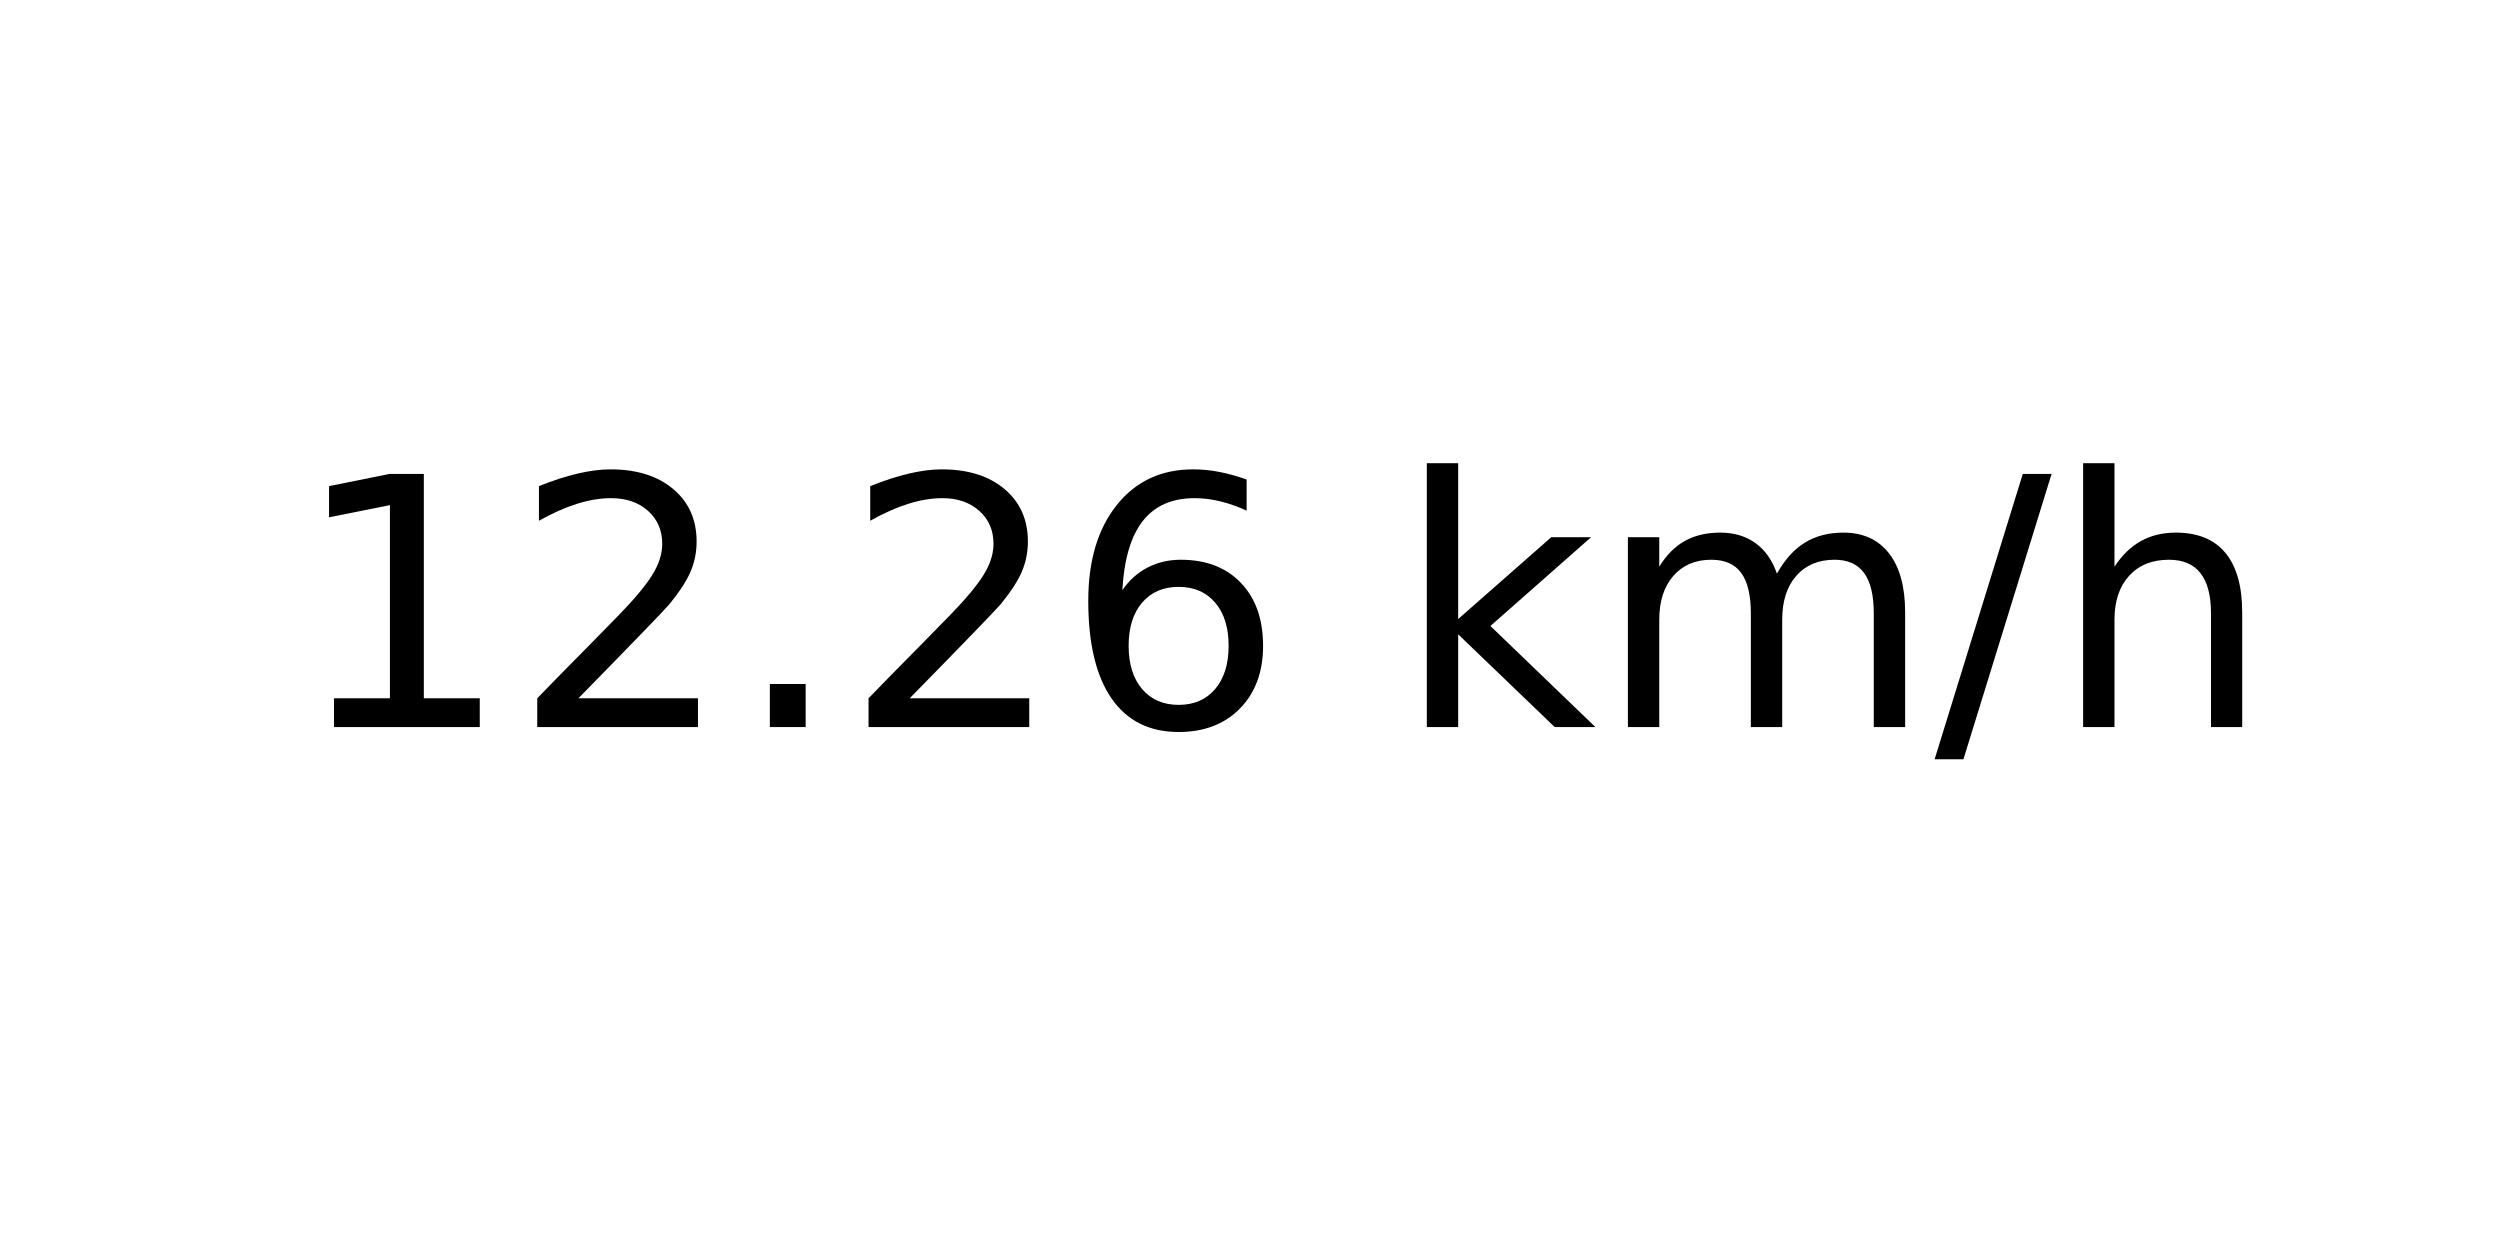
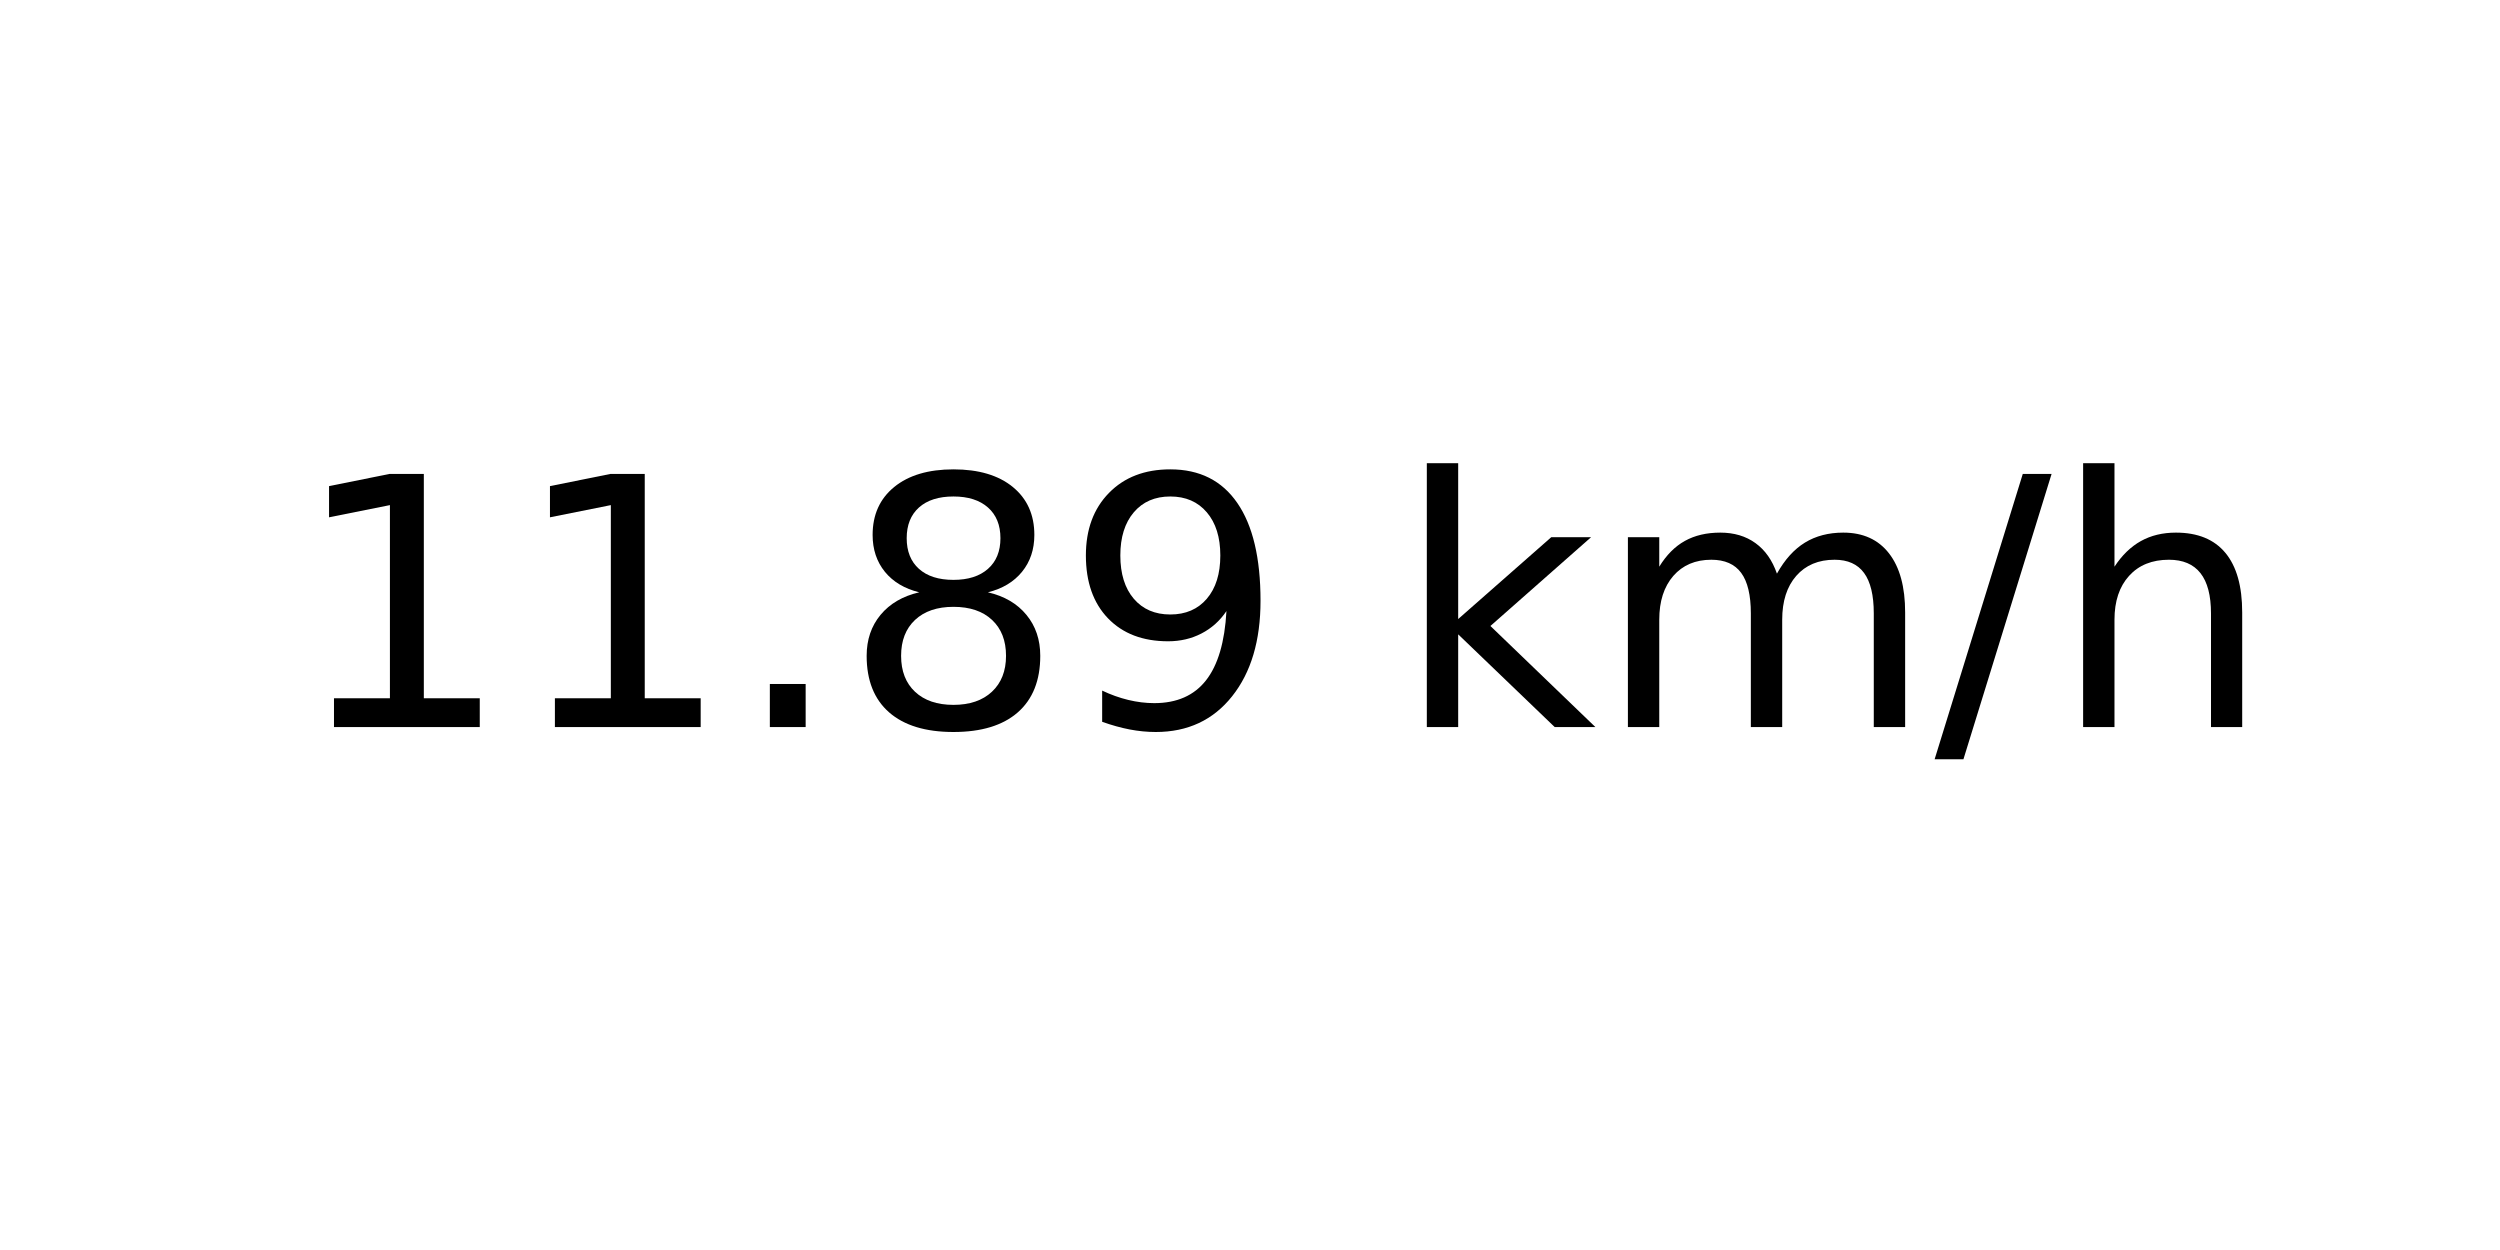
<svg xmlns="http://www.w3.org/2000/svg" xmlns:xlink="http://www.w3.org/1999/xlink" width="72pt" height="36pt" viewBox="0 0 72 36" version="1.1">
  <defs>
    <style type="text/css">*{stroke-linejoin: round; stroke-linecap: butt}</style>
  </defs>
  <g id="figure_1">
    <g id="axes_1">
      <g id="text_1">
        <g transform="translate(8.378125 20.93937) scale(0.1 -0.1)">
          <defs>
            <path id="DejaVuSans-31" d="M 794 531  L 1825 531  L 1825 4091  L 703 3866  L 703 4441  L 1819 4666  L 2450 4666  L 2450 531  L 3481 531  L 3481 0  L 794 0  L 794 531  z " transform="scale(0.015625)" />
-             <path id="DejaVuSans-32" d="M 1228 531  L 3431 531  L 3431 0  L 469 0  L 469 531  Q 828 903 1448 1529  Q 2069 2156 2228 2338  Q 2531 2678 2651 2914  Q 2772 3150 2772 3378  Q 2772 3750 2511 3984  Q 2250 4219 1831 4219  Q 1534 4219 1204 4116  Q 875 4013 500 3803  L 500 4441  Q 881 4594 1212 4672  Q 1544 4750 1819 4750  Q 2544 4750 2975 4387  Q 3406 4025 3406 3419  Q 3406 3131 3298 2873  Q 3191 2616 2906 2266  Q 2828 2175 2409 1742  Q 1991 1309 1228 531  z " transform="scale(0.015625)" />
            <path id="DejaVuSans-2e" d="M 684 794  L 1344 794  L 1344 0  L 684 0  L 684 794  z " transform="scale(0.015625)" />
-             <path id="DejaVuSans-36" d="M 2113 2584  Q 1688 2584 1439 2293  Q 1191 2003 1191 1497  Q 1191 994 1439 701  Q 1688 409 2113 409  Q 2538 409 2786 701  Q 3034 994 3034 1497  Q 3034 2003 2786 2293  Q 2538 2584 2113 2584  z M 3366 4563  L 3366 3988  Q 3128 4100 2886 4159  Q 2644 4219 2406 4219  Q 1781 4219 1451 3797  Q 1122 3375 1075 2522  Q 1259 2794 1537 2939  Q 1816 3084 2150 3084  Q 2853 3084 3261 2657  Q 3669 2231 3669 1497  Q 3669 778 3244 343  Q 2819 -91 2113 -91  Q 1303 -91 875 529  Q 447 1150 447 2328  Q 447 3434 972 4092  Q 1497 4750 2381 4750  Q 2619 4750 2861 4703  Q 3103 4656 3366 4563  z " transform="scale(0.015625)" />
+             <path id="DejaVuSans-38" d="M 2034 2216  Q 1584 2216 1326 1975  Q 1069 1734 1069 1313  Q 1069 891 1326 650  Q 1584 409 2034 409  Q 2484 409 2743 651  Q 3003 894 3003 1313  Q 3003 1734 2745 1975  Q 2488 2216 2034 2216  z M 1403 2484  Q 997 2584 770 2862  Q 544 3141 544 3541  Q 544 4100 942 4425  Q 1341 4750 2034 4750  Q 2731 4750 3128 4425  Q 3525 4100 3525 3541  Q 3525 3141 3298 2862  Q 3072 2584 2669 2484  Q 3125 2378 3379 2068  Q 3634 1759 3634 1313  Q 3634 634 3220 271  Q 2806 -91 2034 -91  Q 1263 -91 848 271  Q 434 634 434 1313  Q 434 1759 690 2068  Q 947 2378 1403 2484  z M 1172 3481  Q 1172 3119 1398 2916  Q 1625 2713 2034 2713  Q 2441 2713 2670 2916  Q 2900 3119 2900 3481  Q 2900 3844 2670 4047  Q 2441 4250 2034 4250  Q 1625 4250 1398 4047  Q 1172 3844 1172 3481  z " transform="scale(0.015625)" />
+             <path id="DejaVuSans-39" d="M 703 97  L 703 672  Q 941 559 1184 500  Q 1428 441 1663 441  Q 2288 441 2617 861  Q 2947 1281 2994 2138  Q 2813 1869 2534 1725  Q 2256 1581 1919 1581  Q 1219 1581 811 2004  Q 403 2428 403 3163  Q 403 3881 828 4315  Q 1253 4750 1959 4750  Q 2769 4750 3195 4129  Q 3622 3509 3622 2328  Q 3622 1225 3098 567  Q 2575 -91 1691 -91  Q 1453 -91 1209 -44  Q 966 3 703 97  z M 1959 2075  Q 2384 2075 2632 2365  Q 2881 2656 2881 3163  Q 2881 3666 2632 3958  Q 2384 4250 1959 4250  Q 1534 4250 1286 3958  Q 1038 3666 1038 3163  Q 1038 2656 1286 2365  Q 1534 2075 1959 2075  z " transform="scale(0.015625)" />
            <path id="DejaVuSans-20" transform="scale(0.015625)" />
            <path id="DejaVuSans-6b" d="M 581 4863  L 1159 4863  L 1159 1991  L 2875 3500  L 3609 3500  L 1753 1863  L 3688 0  L 2938 0  L 1159 1709  L 1159 0  L 581 0  L 581 4863  z " transform="scale(0.015625)" />
            <path id="DejaVuSans-6d" d="M 3328 2828  Q 3544 3216 3844 3400  Q 4144 3584 4550 3584  Q 5097 3584 5394 3201  Q 5691 2819 5691 2113  L 5691 0  L 5113 0  L 5113 2094  Q 5113 2597 4934 2840  Q 4756 3084 4391 3084  Q 3944 3084 3684 2787  Q 3425 2491 3425 1978  L 3425 0  L 2847 0  L 2847 2094  Q 2847 2600 2669 2842  Q 2491 3084 2119 3084  Q 1678 3084 1418 2786  Q 1159 2488 1159 1978  L 1159 0  L 581 0  L 581 3500  L 1159 3500  L 1159 2956  Q 1356 3278 1631 3431  Q 1906 3584 2284 3584  Q 2666 3584 2933 3390  Q 3200 3197 3328 2828  z " transform="scale(0.015625)" />
            <path id="DejaVuSans-2f" d="M 1625 4666  L 2156 4666  L 531 -594  L 0 -594  L 1625 4666  z " transform="scale(0.015625)" />
            <path id="DejaVuSans-68" d="M 3513 2113  L 3513 0  L 2938 0  L 2938 2094  Q 2938 2591 2744 2837  Q 2550 3084 2163 3084  Q 1697 3084 1428 2787  Q 1159 2491 1159 1978  L 1159 0  L 581 0  L 581 4863  L 1159 4863  L 1159 2956  Q 1366 3272 1645 3428  Q 1925 3584 2291 3584  Q 2894 3584 3203 3211  Q 3513 2838 3513 2113  z " transform="scale(0.015625)" />
          </defs>
          <use xlink:href="#DejaVuSans-31" />
-           <use xlink:href="#DejaVuSans-32" x="63.623" />
+           <use xlink:href="#DejaVuSans-31" x="63.623" />
          <use xlink:href="#DejaVuSans-2e" x="127.246" />
-           <use xlink:href="#DejaVuSans-32" x="159.033" />
-           <use xlink:href="#DejaVuSans-36" x="222.656" />
+           <use xlink:href="#DejaVuSans-38" x="159.033" />
+           <use xlink:href="#DejaVuSans-39" x="222.656" />
          <use xlink:href="#DejaVuSans-20" x="286.279" />
          <use xlink:href="#DejaVuSans-6b" x="318.066" />
          <use xlink:href="#DejaVuSans-6d" x="375.977" />
          <use xlink:href="#DejaVuSans-2f" x="473.389" />
          <use xlink:href="#DejaVuSans-68" x="507.08" />
        </g>
      </g>
    </g>
  </g>
</svg>
